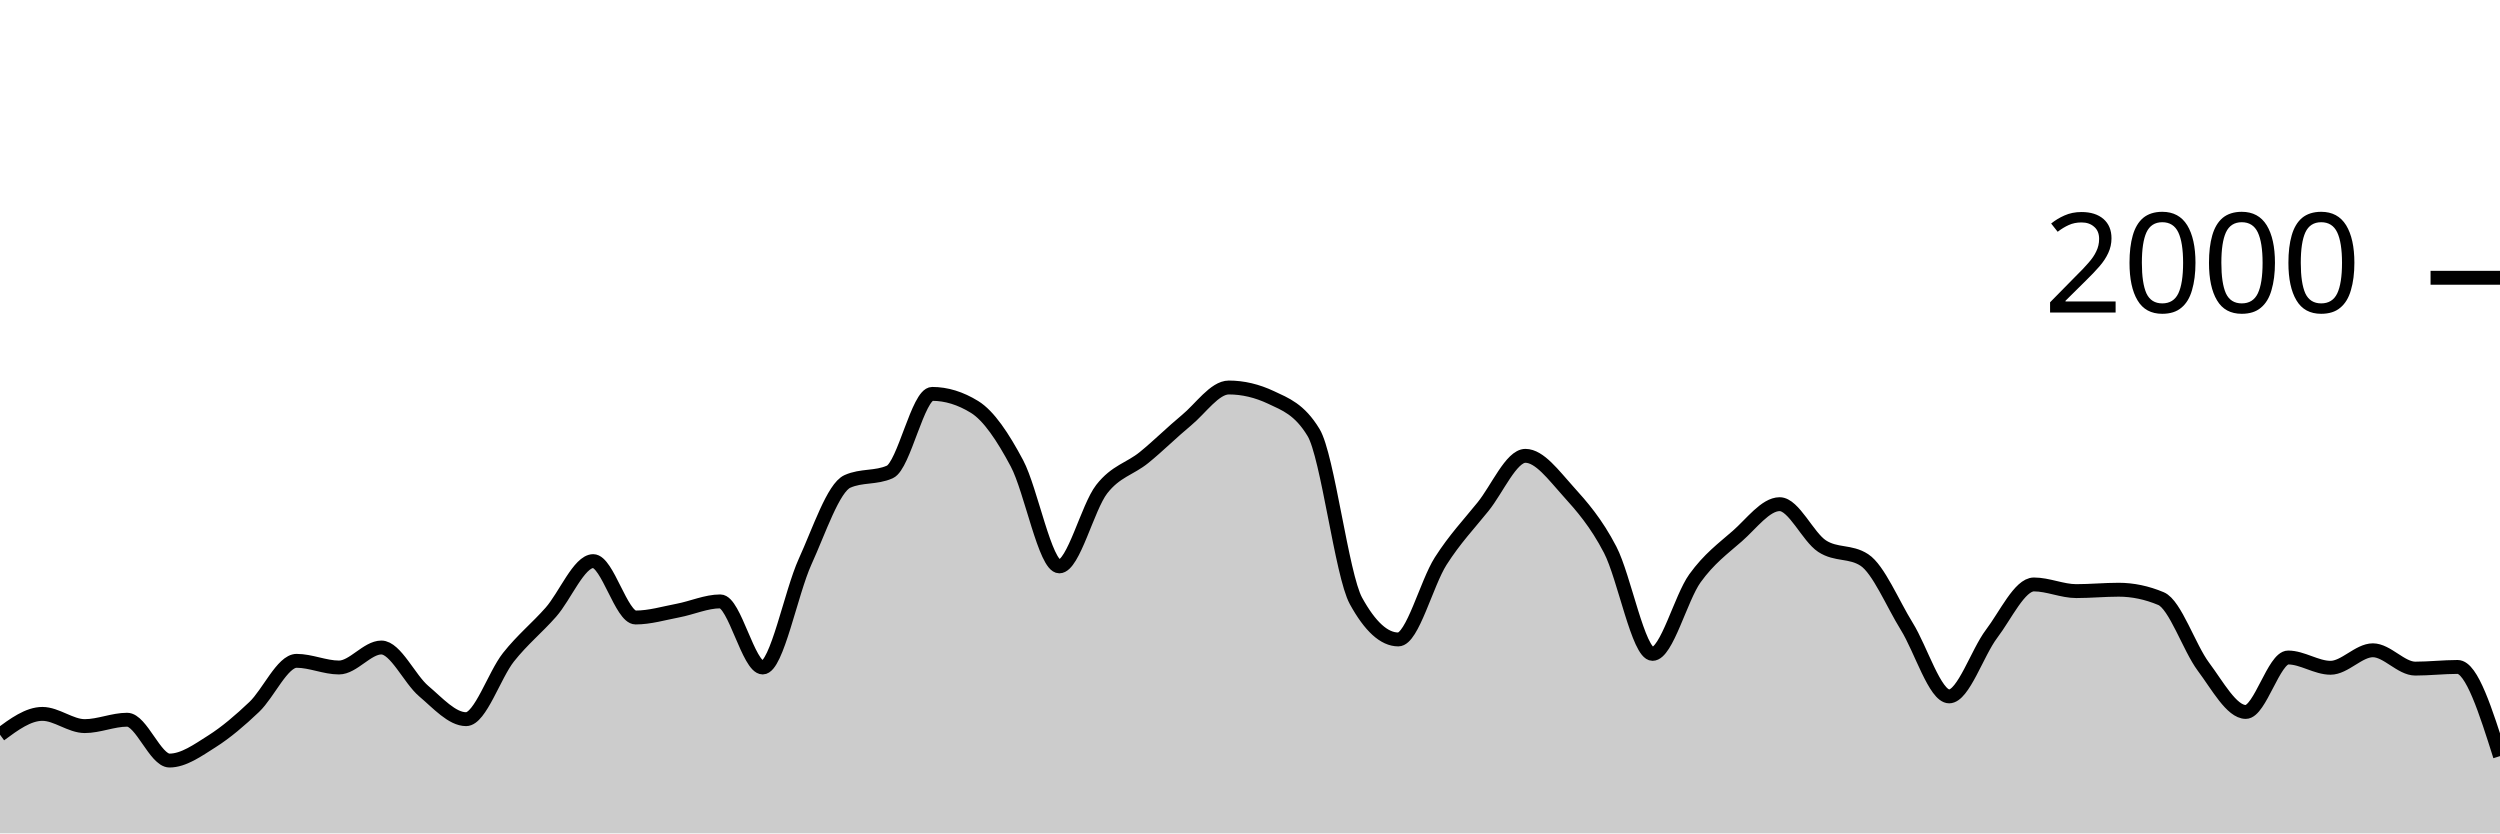
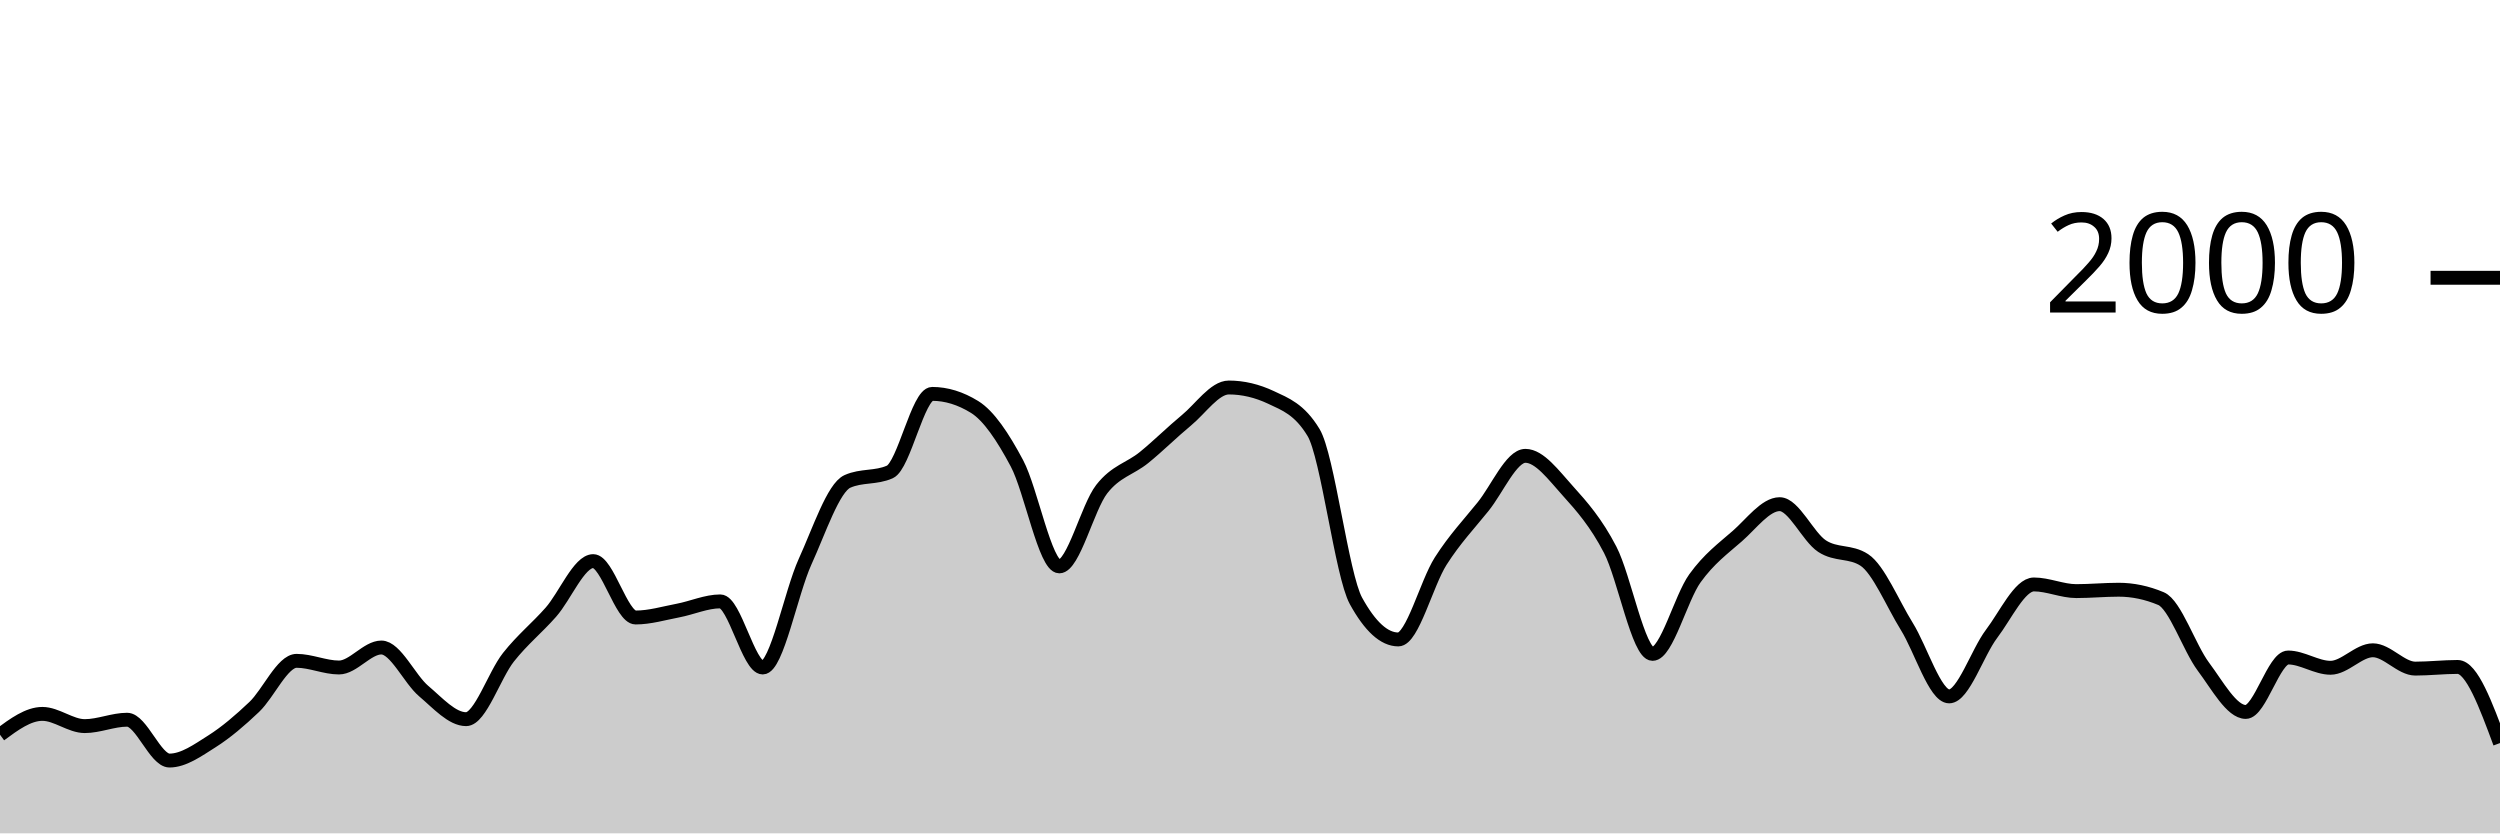
<svg xmlns="http://www.w3.org/2000/svg" viewBox="0 0 180 60">
  <g transform="translate(0,20)">
-     <path class="area" fill="rgba(0, 0, 0, 0.2)" d="M0,32.9C1.017,32.15,2.034,31.4,3.051,31.4C4.068,31.4,5.085,32.28,6.102,32.28C7.119,32.28,8.136,31.82,9.153,31.82C10.169,31.82,11.186,34.76,12.203,34.76C13.22,34.76,14.237,34.023,15.254,33.38C16.271,32.737,17.288,31.867,18.305,30.9C19.322,29.933,20.339,27.58,21.356,27.58C22.373,27.58,23.39,28.06,24.407,28.06C25.424,28.06,26.441,26.62,27.458,26.62C28.475,26.62,29.492,28.9,30.508,29.76C31.525,30.62,32.542,31.78,33.559,31.78C34.576,31.78,35.593,28.603,36.61,27.32C37.627,26.037,38.644,25.233,39.661,24.08C40.678,22.927,41.695,20.4,42.712,20.4C43.729,20.4,44.746,24.46,45.763,24.46C46.78,24.46,47.797,24.153,48.814,23.96C49.831,23.767,50.847,23.3,51.864,23.3C52.881,23.3,53.898,28.06,54.915,28.06C55.932,28.06,56.949,22.673,57.966,20.44C58.983,18.207,60,15.113,61.017,14.66C62.034,14.207,63.051,14.433,64.068,13.98C65.085,13.527,66.102,8.36,67.119,8.36C68.136,8.36,69.153,8.673,70.169,9.3C71.186,9.927,72.203,11.447,73.22,13.36C74.237,15.273,75.254,20.78,76.271,20.78C77.288,20.78,78.305,16.527,79.322,15.22C80.339,13.913,81.356,13.767,82.373,12.94C83.39,12.113,84.407,11.1,85.424,10.26C86.441,9.42,87.458,7.9,88.475,7.9C89.492,7.9,90.508,8.14,91.525,8.62C92.542,9.1,93.559,9.46,94.576,11.14C95.593,12.82,96.61,21.407,97.627,23.26C98.644,25.113,99.661,26.04,100.678,26.04C101.695,26.04,102.712,21.993,103.729,20.4C104.746,18.807,105.763,17.743,106.78,16.48C107.797,15.217,108.814,12.82,109.831,12.82C110.847,12.82,111.864,14.213,112.881,15.34C113.898,16.467,114.915,17.623,115.932,19.58C116.949,21.537,117.966,27.08,118.983,27.08C120,27.08,121.017,23.053,122.034,21.64C123.051,20.227,124.068,19.49,125.085,18.6C126.102,17.71,127.119,16.3,128.136,16.3C129.153,16.3,130.169,18.653,131.186,19.32C132.203,19.987,133.22,19.653,134.237,20.32C135.254,20.987,136.271,23.463,137.288,25.1C138.305,26.737,139.322,30.14,140.339,30.14C141.356,30.14,142.373,26.983,143.39,25.64C144.407,24.297,145.424,22.08,146.441,22.08C147.458,22.08,148.475,22.56,149.492,22.56C150.508,22.56,151.525,22.46,152.542,22.46C153.559,22.46,154.576,22.673,155.593,23.1C156.61,23.527,157.627,26.64,158.644,28C159.661,29.36,160.678,31.26,161.695,31.26C162.712,31.26,163.729,27.34,164.746,27.34C165.763,27.34,166.78,28.08,167.797,28.08C168.814,28.08,169.831,26.82,170.847,26.82C171.864,26.82,172.881,28.14,173.898,28.14C174.915,28.14,175.932,28.02,176.949,28.02C177.966,28.02,178.983,31.23,180,34.44L180,40C178.983,40,177.966,40,176.949,40C175.932,40,174.915,40,173.898,40C172.881,40,171.864,40,170.847,40C169.831,40,168.814,40,167.797,40C166.78,40,165.763,40,164.746,40C163.729,40,162.712,40,161.695,40C160.678,40,159.661,40,158.644,40C157.627,40,156.61,40,155.593,40C154.576,40,153.559,40,152.542,40C151.525,40,150.508,40,149.492,40C148.475,40,147.458,40,146.441,40C145.424,40,144.407,40,143.39,40C142.373,40,141.356,40,140.339,40C139.322,40,138.305,40,137.288,40C136.271,40,135.254,40,134.237,40C133.22,40,132.203,40,131.186,40C130.169,40,129.153,40,128.136,40C127.119,40,126.102,40,125.085,40C124.068,40,123.051,40,122.034,40C121.017,40,120,40,118.983,40C117.966,40,116.949,40,115.932,40C114.915,40,113.898,40,112.881,40C111.864,40,110.847,40,109.831,40C108.814,40,107.797,40,106.78,40C105.763,40,104.746,40,103.729,40C102.712,40,101.695,40,100.678,40C99.661,40,98.644,40,97.627,40C96.61,40,95.593,40,94.576,40C93.559,40,92.542,40,91.525,40C90.508,40,89.492,40,88.475,40C87.458,40,86.441,40,85.424,40C84.407,40,83.39,40,82.373,40C81.356,40,80.339,40,79.322,40C78.305,40,77.288,40,76.271,40C75.254,40,74.237,40,73.22,40C72.203,40,71.186,40,70.169,40C69.153,40,68.136,40,67.119,40C66.102,40,65.085,40,64.068,40C63.051,40,62.034,40,61.017,40C60,40,58.983,40,57.966,40C56.949,40,55.932,40,54.915,40C53.898,40,52.881,40,51.864,40C50.847,40,49.831,40,48.814,40C47.797,40,46.78,40,45.763,40C44.746,40,43.729,40,42.712,40C41.695,40,40.678,40,39.661,40C38.644,40,37.627,40,36.61,40C35.593,40,34.576,40,33.559,40C32.542,40,31.525,40,30.508,40C29.492,40,28.475,40,27.458,40C26.441,40,25.424,40,24.407,40C23.39,40,22.373,40,21.356,40C20.339,40,19.322,40,18.305,40C17.288,40,16.271,40,15.254,40C14.237,40,13.22,40,12.203,40C11.186,40,10.169,40,9.153,40C8.136,40,7.119,40,6.102,40C5.085,40,4.068,40,3.051,40C2.034,40,1.017,40,0,40Z" />
-     <path class="line" stroke="black" fill="none" d="M0,32.9C1.017,32.15,2.034,31.4,3.051,31.4C4.068,31.4,5.085,32.28,6.102,32.28C7.119,32.28,8.136,31.82,9.153,31.82C10.169,31.82,11.186,34.76,12.203,34.76C13.22,34.76,14.237,34.023,15.254,33.38C16.271,32.737,17.288,31.867,18.305,30.9C19.322,29.933,20.339,27.58,21.356,27.58C22.373,27.58,23.39,28.06,24.407,28.06C25.424,28.06,26.441,26.62,27.458,26.62C28.475,26.62,29.492,28.9,30.508,29.76C31.525,30.62,32.542,31.78,33.559,31.78C34.576,31.78,35.593,28.603,36.61,27.32C37.627,26.037,38.644,25.233,39.661,24.08C40.678,22.927,41.695,20.4,42.712,20.4C43.729,20.4,44.746,24.46,45.763,24.46C46.78,24.46,47.797,24.153,48.814,23.96C49.831,23.767,50.847,23.3,51.864,23.3C52.881,23.3,53.898,28.06,54.915,28.06C55.932,28.06,56.949,22.673,57.966,20.44C58.983,18.207,60,15.113,61.017,14.66C62.034,14.207,63.051,14.433,64.068,13.98C65.085,13.527,66.102,8.36,67.119,8.36C68.136,8.36,69.153,8.673,70.169,9.3C71.186,9.927,72.203,11.447,73.22,13.36C74.237,15.273,75.254,20.78,76.271,20.78C77.288,20.78,78.305,16.527,79.322,15.22C80.339,13.913,81.356,13.767,82.373,12.94C83.39,12.113,84.407,11.1,85.424,10.26C86.441,9.42,87.458,7.9,88.475,7.9C89.492,7.9,90.508,8.14,91.525,8.62C92.542,9.1,93.559,9.46,94.576,11.14C95.593,12.82,96.61,21.407,97.627,23.26C98.644,25.113,99.661,26.04,100.678,26.04C101.695,26.04,102.712,21.993,103.729,20.4C104.746,18.807,105.763,17.743,106.78,16.48C107.797,15.217,108.814,12.82,109.831,12.82C110.847,12.82,111.864,14.213,112.881,15.34C113.898,16.467,114.915,17.623,115.932,19.58C116.949,21.537,117.966,27.08,118.983,27.08C120,27.08,121.017,23.053,122.034,21.64C123.051,20.227,124.068,19.49,125.085,18.6C126.102,17.71,127.119,16.3,128.136,16.3C129.153,16.3,130.169,18.653,131.186,19.32C132.203,19.987,133.22,19.653,134.237,20.32C135.254,20.987,136.271,23.463,137.288,25.1C138.305,26.737,139.322,30.14,140.339,30.14C141.356,30.14,142.373,26.983,143.39,25.64C144.407,24.297,145.424,22.08,146.441,22.08C147.458,22.08,148.475,22.56,149.492,22.56C150.508,22.56,151.525,22.46,152.542,22.46C153.559,22.46,154.576,22.673,155.593,23.1C156.61,23.527,157.627,26.64,158.644,28C159.661,29.36,160.678,31.26,161.695,31.26C162.712,31.26,163.729,27.34,164.746,27.34C165.763,27.34,166.78,28.08,167.797,28.08C168.814,28.08,169.831,26.82,170.847,26.82C171.864,26.82,172.881,28.14,173.898,28.14C174.915,28.14,175.932,28.02,176.949,28.02C177.966,28.02,178.983,31.23,180,34.44" />
+     <path class="area" fill="rgba(0, 0, 0, 0.2)" d="M0,32.9C1.017,32.15,2.034,31.4,3.051,31.4C4.068,31.4,5.085,32.28,6.102,32.28C7.119,32.28,8.136,31.82,9.153,31.82C10.169,31.82,11.186,34.76,12.203,34.76C13.22,34.76,14.237,34.023,15.254,33.38C16.271,32.737,17.288,31.867,18.305,30.9C19.322,29.933,20.339,27.58,21.356,27.58C22.373,27.58,23.39,28.06,24.407,28.06C25.424,28.06,26.441,26.62,27.458,26.62C28.475,26.62,29.492,28.9,30.508,29.76C31.525,30.62,32.542,31.78,33.559,31.78C34.576,31.78,35.593,28.603,36.61,27.32C37.627,26.037,38.644,25.233,39.661,24.08C40.678,22.927,41.695,20.4,42.712,20.4C43.729,20.4,44.746,24.46,45.763,24.46C46.78,24.46,47.797,24.153,48.814,23.96C49.831,23.767,50.847,23.3,51.864,23.3C52.881,23.3,53.898,28.06,54.915,28.06C55.932,28.06,56.949,22.673,57.966,20.44C58.983,18.207,60,15.113,61.017,14.66C62.034,14.207,63.051,14.433,64.068,13.98C65.085,13.527,66.102,8.36,67.119,8.36C68.136,8.36,69.153,8.673,70.169,9.3C71.186,9.927,72.203,11.447,73.22,13.36C74.237,15.273,75.254,20.78,76.271,20.78C77.288,20.78,78.305,16.527,79.322,15.22C80.339,13.913,81.356,13.767,82.373,12.94C83.39,12.113,84.407,11.1,85.424,10.26C86.441,9.42,87.458,7.9,88.475,7.9C89.492,7.9,90.508,8.14,91.525,8.62C92.542,9.1,93.559,9.46,94.576,11.14C95.593,12.82,96.61,21.407,97.627,23.26C98.644,25.113,99.661,26.04,100.678,26.04C101.695,26.04,102.712,21.993,103.729,20.4C104.746,18.807,105.763,17.743,106.78,16.48C107.797,15.217,108.814,12.82,109.831,12.82C110.847,12.82,111.864,14.213,112.881,15.34C113.898,16.467,114.915,17.623,115.932,19.58C116.949,21.537,117.966,27.08,118.983,27.08C120,27.08,121.017,23.053,122.034,21.64C123.051,20.227,124.068,19.49,125.085,18.6C126.102,17.71,127.119,16.3,128.136,16.3C129.153,16.3,130.169,18.653,131.186,19.32C132.203,19.987,133.22,19.653,134.237,20.32C135.254,20.987,136.271,23.463,137.288,25.1C138.305,26.737,139.322,30.14,140.339,30.14C141.356,30.14,142.373,26.983,143.39,25.64C144.407,24.297,145.424,22.08,146.441,22.08C147.458,22.08,148.475,22.56,149.492,22.56C150.508,22.56,151.525,22.46,152.542,22.46C153.559,22.46,154.576,22.673,155.593,23.1C156.61,23.527,157.627,26.64,158.644,28C159.661,29.36,160.678,31.26,161.695,31.26C162.712,31.26,163.729,27.34,164.746,27.34C165.763,27.34,166.78,28.08,167.797,28.08C168.814,28.08,169.831,26.82,170.847,26.82C171.864,26.82,172.881,28.14,173.898,28.14C174.915,28.14,175.932,28.02,176.949,28.02C177.966,28.02,178.983,30.76,180,33.5L180,40C178.983,40,177.966,40,176.949,40C175.932,40,174.915,40,173.898,40C172.881,40,171.864,40,170.847,40C169.831,40,168.814,40,167.797,40C166.78,40,165.763,40,164.746,40C163.729,40,162.712,40,161.695,40C160.678,40,159.661,40,158.644,40C157.627,40,156.61,40,155.593,40C154.576,40,153.559,40,152.542,40C151.525,40,150.508,40,149.492,40C148.475,40,147.458,40,146.441,40C145.424,40,144.407,40,143.39,40C142.373,40,141.356,40,140.339,40C139.322,40,138.305,40,137.288,40C136.271,40,135.254,40,134.237,40C133.22,40,132.203,40,131.186,40C130.169,40,129.153,40,128.136,40C127.119,40,126.102,40,125.085,40C124.068,40,123.051,40,122.034,40C121.017,40,120,40,118.983,40C117.966,40,116.949,40,115.932,40C114.915,40,113.898,40,112.881,40C111.864,40,110.847,40,109.831,40C108.814,40,107.797,40,106.78,40C105.763,40,104.746,40,103.729,40C102.712,40,101.695,40,100.678,40C99.661,40,98.644,40,97.627,40C96.61,40,95.593,40,94.576,40C93.559,40,92.542,40,91.525,40C90.508,40,89.492,40,88.475,40C87.458,40,86.441,40,85.424,40C84.407,40,83.39,40,82.373,40C81.356,40,80.339,40,79.322,40C78.305,40,77.288,40,76.271,40C75.254,40,74.237,40,73.22,40C72.203,40,71.186,40,70.169,40C69.153,40,68.136,40,67.119,40C66.102,40,65.085,40,64.068,40C63.051,40,62.034,40,61.017,40C60,40,58.983,40,57.966,40C56.949,40,55.932,40,54.915,40C53.898,40,52.881,40,51.864,40C50.847,40,49.831,40,48.814,40C47.797,40,46.78,40,45.763,40C44.746,40,43.729,40,42.712,40C41.695,40,40.678,40,39.661,40C38.644,40,37.627,40,36.61,40C35.593,40,34.576,40,33.559,40C32.542,40,31.525,40,30.508,40C29.492,40,28.475,40,27.458,40C26.441,40,25.424,40,24.407,40C23.39,40,22.373,40,21.356,40C20.339,40,19.322,40,18.305,40C17.288,40,16.271,40,15.254,40C14.237,40,13.22,40,12.203,40C11.186,40,10.169,40,9.153,40C8.136,40,7.119,40,6.102,40C5.085,40,4.068,40,3.051,40C2.034,40,1.017,40,0,40Z" />
+     <path class="line" stroke="black" fill="none" d="M0,32.9C1.017,32.15,2.034,31.4,3.051,31.4C4.068,31.4,5.085,32.28,6.102,32.28C7.119,32.28,8.136,31.82,9.153,31.82C10.169,31.82,11.186,34.76,12.203,34.76C13.22,34.76,14.237,34.023,15.254,33.38C16.271,32.737,17.288,31.867,18.305,30.9C19.322,29.933,20.339,27.58,21.356,27.58C22.373,27.58,23.39,28.06,24.407,28.06C25.424,28.06,26.441,26.62,27.458,26.62C28.475,26.62,29.492,28.9,30.508,29.76C31.525,30.62,32.542,31.78,33.559,31.78C34.576,31.78,35.593,28.603,36.61,27.32C37.627,26.037,38.644,25.233,39.661,24.08C40.678,22.927,41.695,20.4,42.712,20.4C43.729,20.4,44.746,24.46,45.763,24.46C46.78,24.46,47.797,24.153,48.814,23.96C49.831,23.767,50.847,23.3,51.864,23.3C52.881,23.3,53.898,28.06,54.915,28.06C55.932,28.06,56.949,22.673,57.966,20.44C58.983,18.207,60,15.113,61.017,14.66C62.034,14.207,63.051,14.433,64.068,13.98C65.085,13.527,66.102,8.36,67.119,8.36C68.136,8.36,69.153,8.673,70.169,9.3C71.186,9.927,72.203,11.447,73.22,13.36C74.237,15.273,75.254,20.78,76.271,20.78C77.288,20.78,78.305,16.527,79.322,15.22C80.339,13.913,81.356,13.767,82.373,12.94C83.39,12.113,84.407,11.1,85.424,10.26C86.441,9.42,87.458,7.9,88.475,7.9C89.492,7.9,90.508,8.14,91.525,8.62C92.542,9.1,93.559,9.46,94.576,11.14C95.593,12.82,96.61,21.407,97.627,23.26C98.644,25.113,99.661,26.04,100.678,26.04C101.695,26.04,102.712,21.993,103.729,20.4C104.746,18.807,105.763,17.743,106.78,16.48C107.797,15.217,108.814,12.82,109.831,12.82C110.847,12.82,111.864,14.213,112.881,15.34C113.898,16.467,114.915,17.623,115.932,19.58C116.949,21.537,117.966,27.08,118.983,27.08C120,27.08,121.017,23.053,122.034,21.64C123.051,20.227,124.068,19.49,125.085,18.6C126.102,17.71,127.119,16.3,128.136,16.3C129.153,16.3,130.169,18.653,131.186,19.32C132.203,19.987,133.22,19.653,134.237,20.32C135.254,20.987,136.271,23.463,137.288,25.1C138.305,26.737,139.322,30.14,140.339,30.14C141.356,30.14,142.373,26.983,143.39,25.64C144.407,24.297,145.424,22.08,146.441,22.08C147.458,22.08,148.475,22.56,149.492,22.56C150.508,22.56,151.525,22.46,152.542,22.46C153.559,22.46,154.576,22.673,155.593,23.1C156.61,23.527,157.627,26.64,158.644,28C159.661,29.36,160.678,31.26,161.695,31.26C162.712,31.26,163.729,27.34,164.746,27.34C165.763,27.34,166.78,28.08,167.797,28.08C168.814,28.08,169.831,26.82,170.847,26.82C171.864,26.82,172.881,28.14,173.898,28.14C174.915,28.14,175.932,28.02,176.949,28.02C177.966,28.02,178.983,30.76,180,33.5" />
    <path class="axis-ceiling" stroke-width="1" stroke="black" fill="none" d="M175,0L180,0" />
    <text class="axis-ceiling-label" font-family="sans-serif" text-anchor="end" font-size="10px" x="170" y="2.5">2000</text>
  </g>
</svg>
